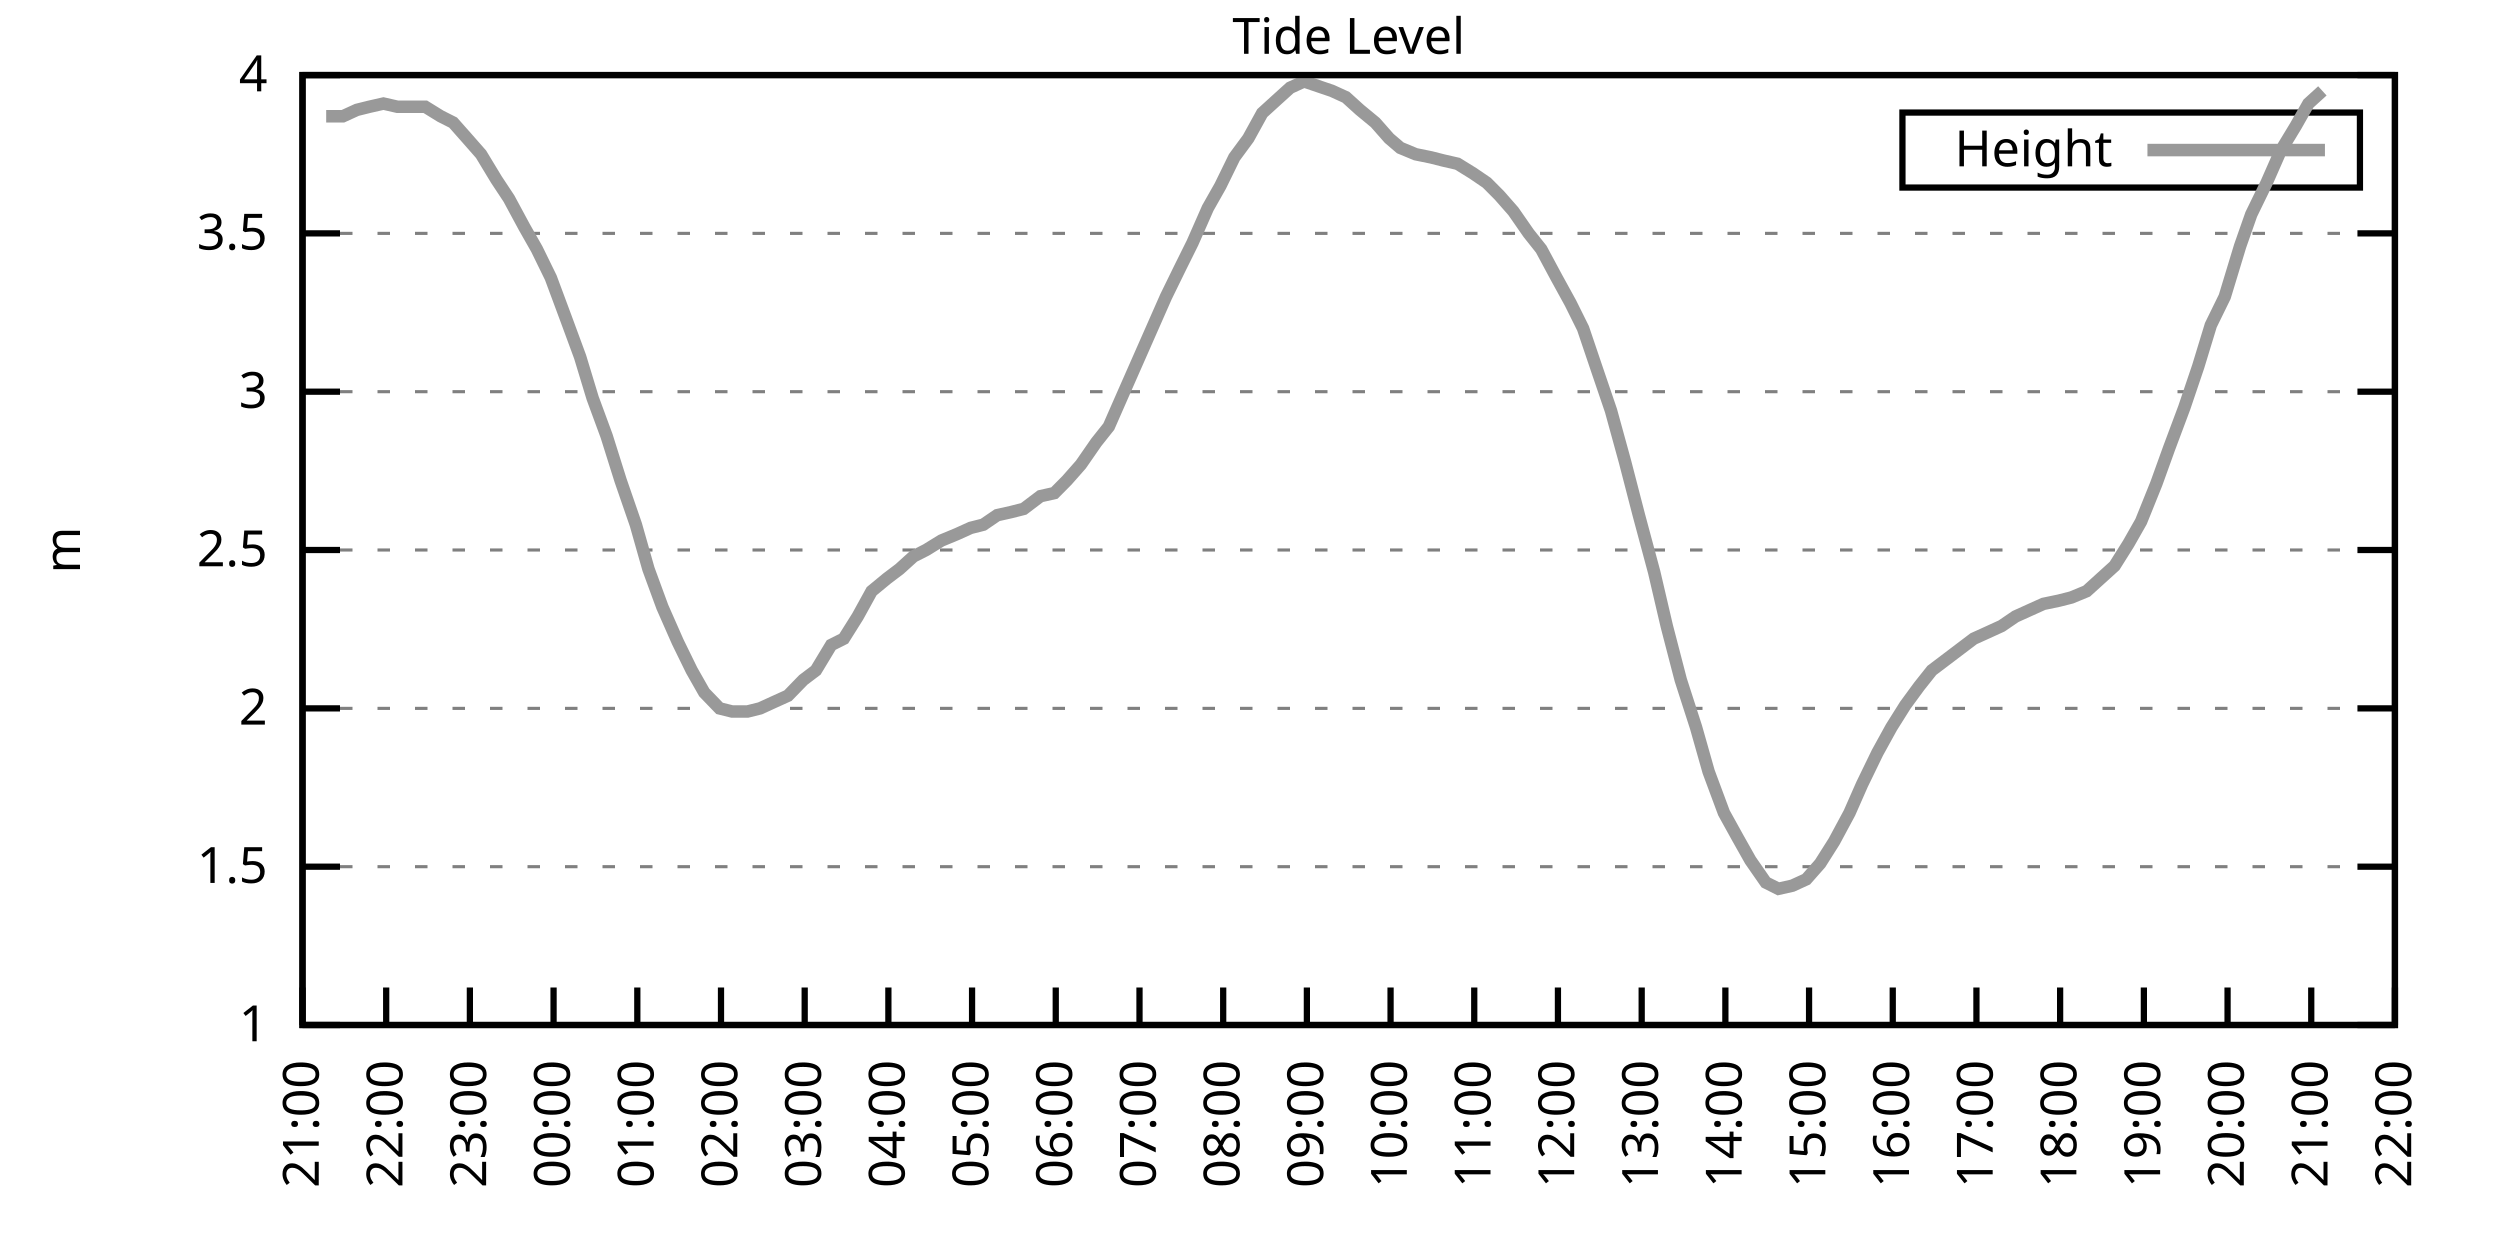
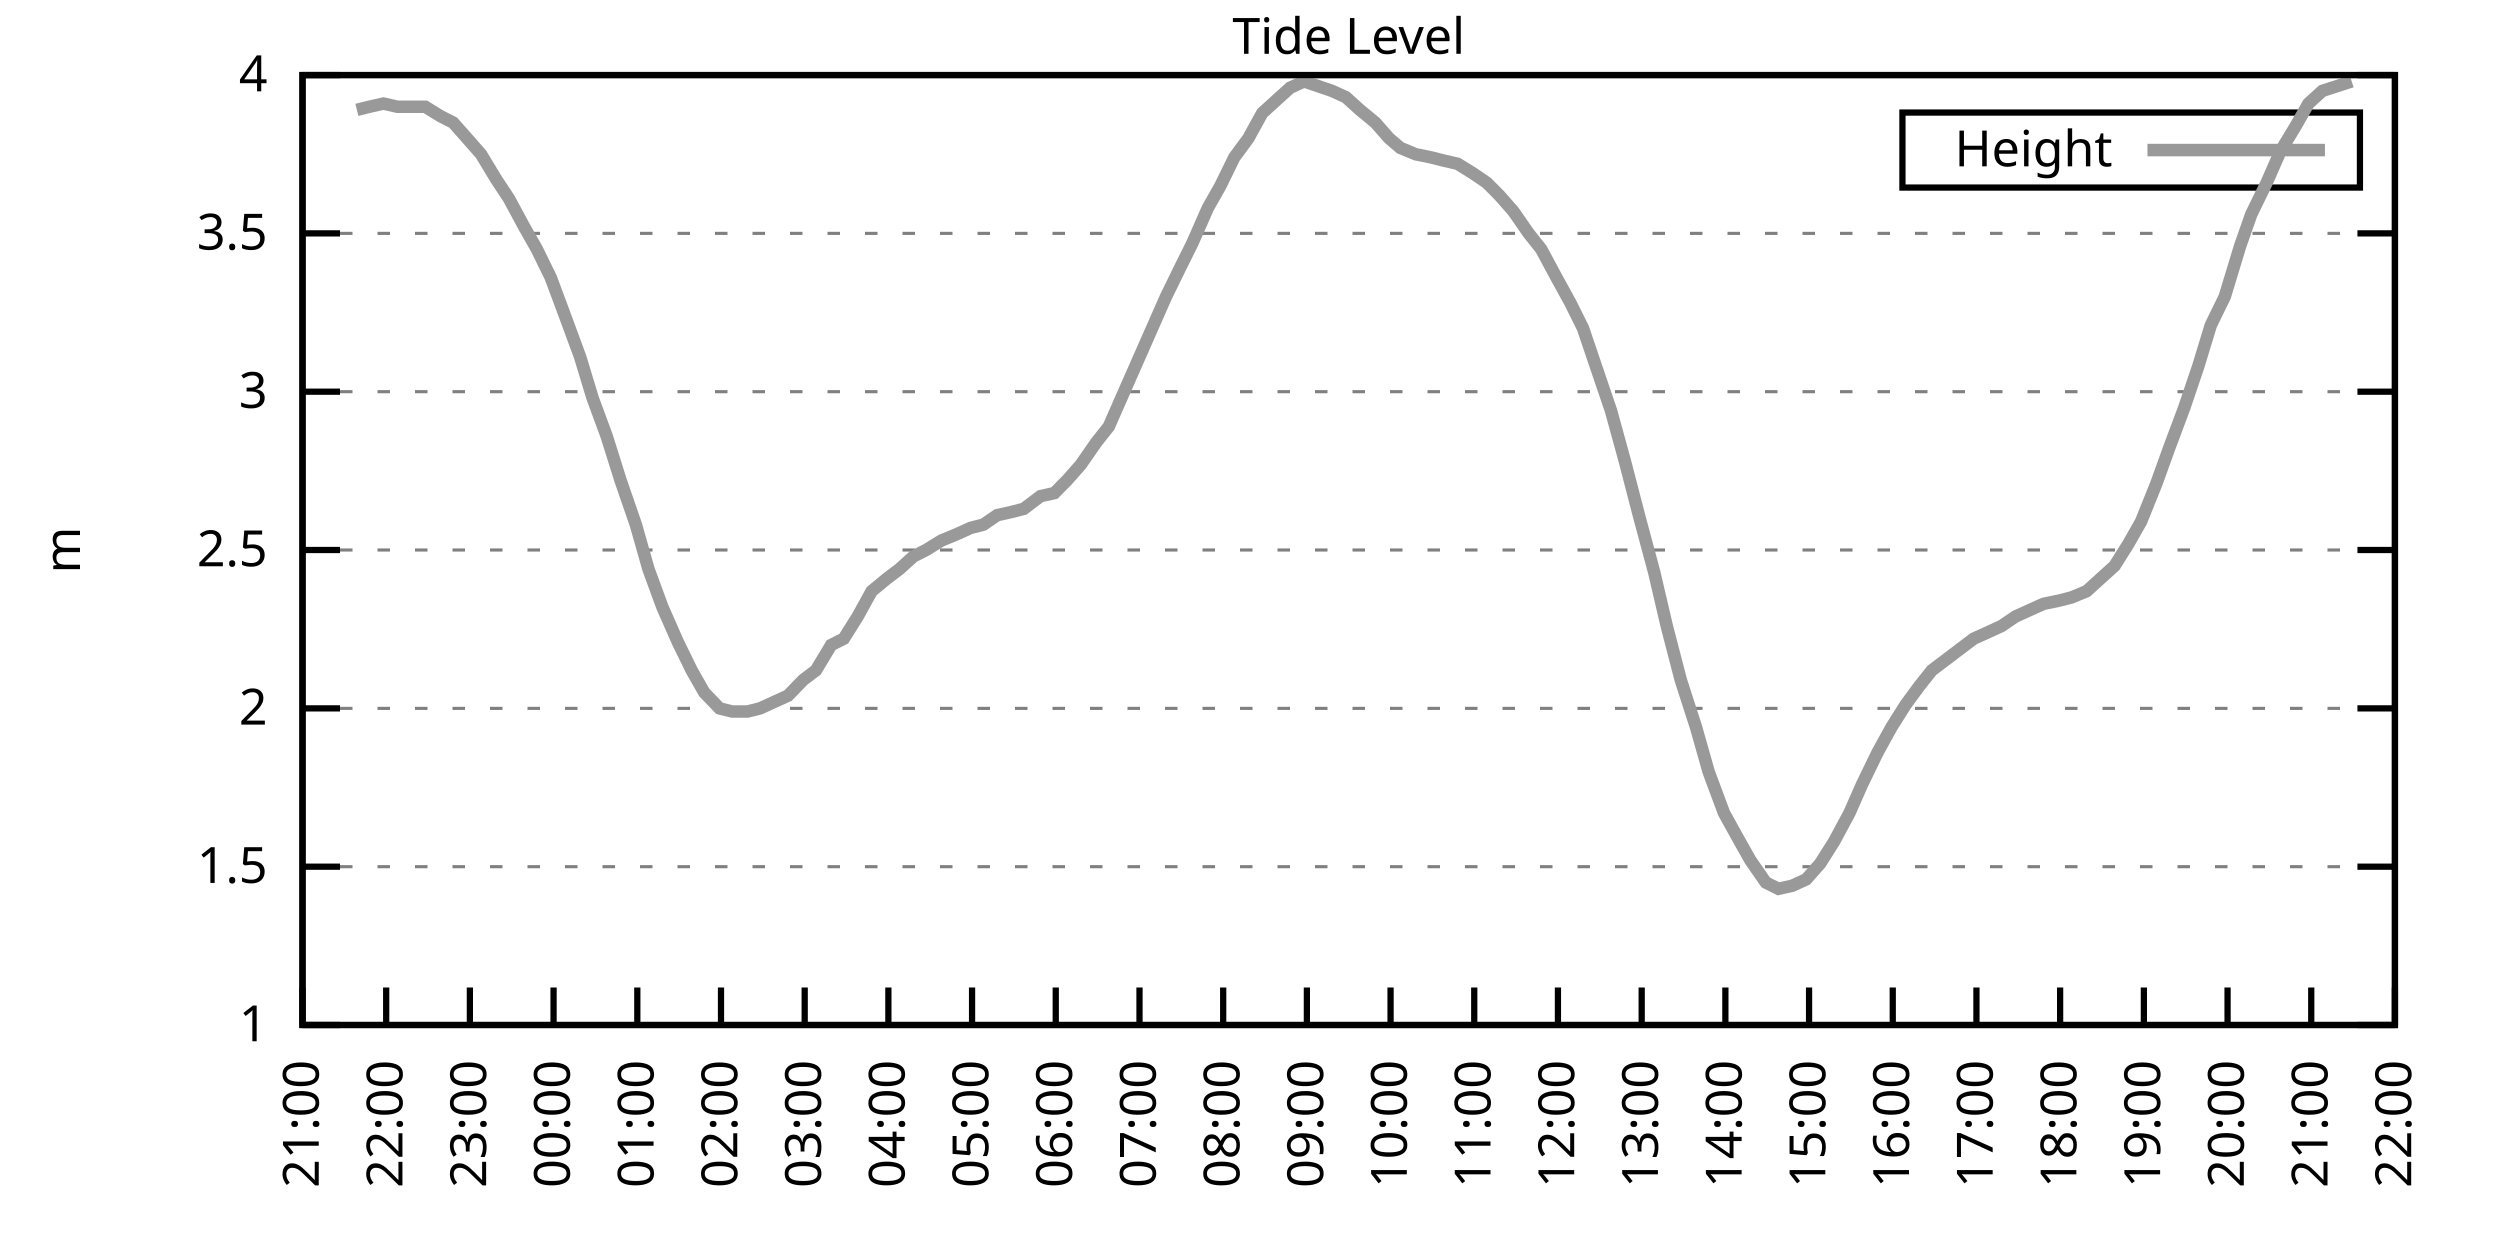
<svg xmlns="http://www.w3.org/2000/svg" xmlns:xlink="http://www.w3.org/1999/xlink" width="400" height="200" viewBox="0 0 400 200">
  <g id="gnuplot_canvas">
    <rect x="0" y="0" width="400" height="200" fill="none" />
    <defs>
      <circle id="gpDot" r="0.5" stroke-width="0.5" stroke="currentColor" />
      <path id="gpPt0" stroke-width="0.333" stroke="currentColor" d="M-1,0 h2 M0,-1 v2" />
      <path id="gpPt1" stroke-width="0.333" stroke="currentColor" d="M-1,-1 L1,1 M1,-1 L-1,1" />
      <path id="gpPt2" stroke-width="0.333" stroke="currentColor" d="M-1,0 L1,0 M0,-1 L0,1 M-1,-1 L1,1 M-1,1 L1,-1" />
      <rect id="gpPt3" stroke-width="0.333" stroke="currentColor" x="-1" y="-1" width="2" height="2" />
      <rect id="gpPt4" stroke-width="0.333" stroke="currentColor" fill="currentColor" x="-1" y="-1" width="2" height="2" />
      <circle id="gpPt5" stroke-width="0.333" stroke="currentColor" cx="0" cy="0" r="1" />
      <use xlink:href="#gpPt5" id="gpPt6" fill="currentColor" stroke="none" />
      <path id="gpPt7" stroke-width="0.333" stroke="currentColor" d="M0,-1.33 L-1.33,0.67 L1.33,0.67 z" />
      <use xlink:href="#gpPt7" id="gpPt8" fill="currentColor" stroke="none" />
      <use xlink:href="#gpPt7" id="gpPt9" stroke="currentColor" transform="rotate(180)" />
      <use xlink:href="#gpPt9" id="gpPt10" fill="currentColor" stroke="none" />
      <use xlink:href="#gpPt3" id="gpPt11" stroke="currentColor" transform="rotate(45)" />
      <use xlink:href="#gpPt11" id="gpPt12" fill="currentColor" stroke="none" />
      <path id="gpPt13" stroke-width="0.333" stroke="currentColor" d="M0,1.330 L1.265,0.411 L0.782,-1.067 L-0.782,-1.076 L-1.265,0.411 z" />
      <use xlink:href="#gpPt13" id="gpPt14" fill="currentColor" stroke="none" />
      <filter id="textbox" filterUnits="objectBoundingBox" x="0" y="0" height="1" width="1">
        <feFlood flood-color="white" flood-opacity="1" result="bgnd" />
        <feComposite in="SourceGraphic" in2="bgnd" operator="atop" />
      </filter>
      <filter id="greybox" filterUnits="objectBoundingBox" x="0" y="0" height="1" width="1">
        <feFlood flood-color="lightgrey" flood-opacity="1" result="grey" />
        <feComposite in="SourceGraphic" in2="grey" operator="atop" />
      </filter>
    </defs>
    <g fill="none" color="white" stroke="currentColor" stroke-width="1.00" stroke-linecap="butt" stroke-linejoin="miter">
</g>
    <g fill="none" color="black" stroke="currentColor" stroke-width="1.00" stroke-linecap="butt" stroke-linejoin="miter">
      <g stroke="none" shape-rendering="crispEdges">
        <polygon fill="rgb(255, 255, 255)" points="48.40,164.00 383.18,164.00 383.18,12.02 48.40,12.02 " />
      </g>
    </g>
    <g fill="none" color="black" stroke="currentColor" stroke-width="1.00" stroke-linecap="butt" stroke-linejoin="miter">
</g>
    <g fill="none" color="black" stroke="black" stroke-width="0.50" stroke-linecap="butt" stroke-linejoin="miter">
</g>
    <g fill="none" color="gray" stroke="currentColor" stroke-width="0.50" stroke-linecap="butt" stroke-linejoin="miter">
      <path stroke="gray" stroke-dasharray="2,4" class="gridline" d="M48.40,164.00 L383.19,164.00  " />
    </g>
    <g fill="none" color="gray" stroke="gray" stroke-width="1.00" stroke-linecap="butt" stroke-linejoin="miter">
</g>
    <g fill="none" color="black" stroke="currentColor" stroke-width="1.00" stroke-linecap="butt" stroke-linejoin="miter">
      <path stroke="black" d="M48.40,164.00 L54.40,164.00 M383.19,164.00 L377.19,164.00  " />
      <g transform="translate(42.80,166.60)" stroke="none" fill="black" font-family="Sans" font-size="8.00" text-anchor="end">
        <text>
          <tspan font-family="Sans"> 1</tspan>
        </text>
      </g>
    </g>
    <g fill="none" color="black" stroke="currentColor" stroke-width="1.00" stroke-linecap="butt" stroke-linejoin="miter">
</g>
    <g fill="none" color="black" stroke="black" stroke-width="0.50" stroke-linecap="butt" stroke-linejoin="miter">
</g>
    <g fill="none" color="gray" stroke="currentColor" stroke-width="0.50" stroke-linecap="butt" stroke-linejoin="miter">
      <path stroke="gray" stroke-dasharray="2,4" class="gridline" d="M48.40,138.67 L383.19,138.67  " />
    </g>
    <g fill="none" color="gray" stroke="gray" stroke-width="1.00" stroke-linecap="butt" stroke-linejoin="miter">
</g>
    <g fill="none" color="black" stroke="currentColor" stroke-width="1.00" stroke-linecap="butt" stroke-linejoin="miter">
      <path stroke="black" d="M48.40,138.67 L54.40,138.67 M383.19,138.67 L377.19,138.67  " />
      <g transform="translate(42.80,141.27)" stroke="none" fill="black" font-family="Sans" font-size="8.00" text-anchor="end">
        <text>
          <tspan font-family="Sans"> 1.5</tspan>
        </text>
      </g>
    </g>
    <g fill="none" color="black" stroke="currentColor" stroke-width="1.00" stroke-linecap="butt" stroke-linejoin="miter">
</g>
    <g fill="none" color="black" stroke="black" stroke-width="0.50" stroke-linecap="butt" stroke-linejoin="miter">
</g>
    <g fill="none" color="gray" stroke="currentColor" stroke-width="0.50" stroke-linecap="butt" stroke-linejoin="miter">
      <path stroke="gray" stroke-dasharray="2,4" class="gridline" d="M48.40,113.34 L383.19,113.34  " />
    </g>
    <g fill="none" color="gray" stroke="gray" stroke-width="1.00" stroke-linecap="butt" stroke-linejoin="miter">
</g>
    <g fill="none" color="black" stroke="currentColor" stroke-width="1.00" stroke-linecap="butt" stroke-linejoin="miter">
      <path stroke="black" d="M48.40,113.34 L54.40,113.34 M383.19,113.34 L377.19,113.34  " />
      <g transform="translate(42.80,115.94)" stroke="none" fill="black" font-family="Sans" font-size="8.00" text-anchor="end">
        <text>
          <tspan font-family="Sans"> 2</tspan>
        </text>
      </g>
    </g>
    <g fill="none" color="black" stroke="currentColor" stroke-width="1.00" stroke-linecap="butt" stroke-linejoin="miter">
</g>
    <g fill="none" color="black" stroke="black" stroke-width="0.50" stroke-linecap="butt" stroke-linejoin="miter">
</g>
    <g fill="none" color="gray" stroke="currentColor" stroke-width="0.50" stroke-linecap="butt" stroke-linejoin="miter">
      <path stroke="gray" stroke-dasharray="2,4" class="gridline" d="M48.40,88.00 L383.19,88.00  " />
    </g>
    <g fill="none" color="gray" stroke="gray" stroke-width="1.00" stroke-linecap="butt" stroke-linejoin="miter">
</g>
    <g fill="none" color="black" stroke="currentColor" stroke-width="1.00" stroke-linecap="butt" stroke-linejoin="miter">
      <path stroke="black" d="M48.40,88.00 L54.40,88.00 M383.19,88.00 L377.19,88.00  " />
      <g transform="translate(42.80,90.60)" stroke="none" fill="black" font-family="Sans" font-size="8.00" text-anchor="end">
        <text>
          <tspan font-family="Sans"> 2.5</tspan>
        </text>
      </g>
    </g>
    <g fill="none" color="black" stroke="currentColor" stroke-width="1.00" stroke-linecap="butt" stroke-linejoin="miter">
</g>
    <g fill="none" color="black" stroke="black" stroke-width="0.50" stroke-linecap="butt" stroke-linejoin="miter">
</g>
    <g fill="none" color="gray" stroke="currentColor" stroke-width="0.50" stroke-linecap="butt" stroke-linejoin="miter">
      <path stroke="gray" stroke-dasharray="2,4" class="gridline" d="M48.40,62.67 L383.19,62.67  " />
    </g>
    <g fill="none" color="gray" stroke="gray" stroke-width="1.00" stroke-linecap="butt" stroke-linejoin="miter">
</g>
    <g fill="none" color="black" stroke="currentColor" stroke-width="1.00" stroke-linecap="butt" stroke-linejoin="miter">
      <path stroke="black" d="M48.40,62.67 L54.40,62.67 M383.19,62.67 L377.19,62.67  " />
      <g transform="translate(42.80,65.27)" stroke="none" fill="black" font-family="Sans" font-size="8.00" text-anchor="end">
        <text>
          <tspan font-family="Sans"> 3</tspan>
        </text>
      </g>
    </g>
    <g fill="none" color="black" stroke="currentColor" stroke-width="1.00" stroke-linecap="butt" stroke-linejoin="miter">
</g>
    <g fill="none" color="black" stroke="black" stroke-width="0.50" stroke-linecap="butt" stroke-linejoin="miter">
</g>
    <g fill="none" color="gray" stroke="currentColor" stroke-width="0.50" stroke-linecap="butt" stroke-linejoin="miter">
      <path stroke="gray" stroke-dasharray="2,4" class="gridline" d="M48.40,37.34 L383.19,37.34  " />
    </g>
    <g fill="none" color="gray" stroke="gray" stroke-width="1.00" stroke-linecap="butt" stroke-linejoin="miter">
</g>
    <g fill="none" color="black" stroke="currentColor" stroke-width="1.00" stroke-linecap="butt" stroke-linejoin="miter">
      <path stroke="black" d="M48.40,37.34 L54.40,37.34 M383.19,37.34 L377.19,37.34  " />
      <g transform="translate(42.80,39.94)" stroke="none" fill="black" font-family="Sans" font-size="8.00" text-anchor="end">
        <text>
          <tspan font-family="Sans"> 3.5</tspan>
        </text>
      </g>
    </g>
    <g fill="none" color="black" stroke="currentColor" stroke-width="1.00" stroke-linecap="butt" stroke-linejoin="miter">
</g>
    <g fill="none" color="black" stroke="black" stroke-width="0.50" stroke-linecap="butt" stroke-linejoin="miter">
</g>
    <g fill="none" color="gray" stroke="currentColor" stroke-width="0.50" stroke-linecap="butt" stroke-linejoin="miter">
      <path stroke="gray" stroke-dasharray="2,4" class="gridline" d="M48.40,12.01 L383.19,12.01  " />
    </g>
    <g fill="none" color="gray" stroke="gray" stroke-width="1.00" stroke-linecap="butt" stroke-linejoin="miter">
</g>
    <g fill="none" color="black" stroke="currentColor" stroke-width="1.00" stroke-linecap="butt" stroke-linejoin="miter">
      <path stroke="black" d="M48.40,12.01 L54.40,12.01 M383.19,12.01 L377.19,12.01  " />
      <g transform="translate(42.80,14.61)" stroke="none" fill="black" font-family="Sans" font-size="8.00" text-anchor="end">
        <text>
          <tspan font-family="Sans"> 4</tspan>
        </text>
      </g>
    </g>
    <g fill="none" color="black" stroke="currentColor" stroke-width="1.00" stroke-linecap="butt" stroke-linejoin="miter">
      <path stroke="black" d="M48.40,164.00 L48.40,158.00  " />
      <g transform="translate(51.00,169.60) rotate(270.00)" stroke="none" fill="black" font-family="Sans" font-size="8.00" text-anchor="end">
        <text>
          <tspan font-family="Sans">21:00</tspan>
        </text>
      </g>
    </g>
    <g fill="none" color="black" stroke="currentColor" stroke-width="1.00" stroke-linecap="butt" stroke-linejoin="miter">
      <path stroke="black" d="M61.79,164.00 L61.79,158.00  " />
      <g transform="translate(64.39,169.60) rotate(270.00)" stroke="none" fill="black" font-family="Sans" font-size="8.00" text-anchor="end">
        <text>
          <tspan font-family="Sans">22:00</tspan>
        </text>
      </g>
    </g>
    <g fill="none" color="black" stroke="currentColor" stroke-width="1.00" stroke-linecap="butt" stroke-linejoin="miter">
      <path stroke="black" d="M75.18,164.00 L75.18,158.00  " />
      <g transform="translate(77.78,169.60) rotate(270.00)" stroke="none" fill="black" font-family="Sans" font-size="8.00" text-anchor="end">
        <text>
          <tspan font-family="Sans">23:00</tspan>
        </text>
      </g>
    </g>
    <g fill="none" color="black" stroke="currentColor" stroke-width="1.00" stroke-linecap="butt" stroke-linejoin="miter">
      <path stroke="black" d="M88.57,164.00 L88.57,158.00  " />
      <g transform="translate(91.17,169.60) rotate(270.00)" stroke="none" fill="black" font-family="Sans" font-size="8.00" text-anchor="end">
        <text>
          <tspan font-family="Sans">00:00</tspan>
        </text>
      </g>
    </g>
    <g fill="none" color="black" stroke="currentColor" stroke-width="1.00" stroke-linecap="butt" stroke-linejoin="miter">
      <path stroke="black" d="M101.97,164.00 L101.97,158.00  " />
      <g transform="translate(104.57,169.60) rotate(270.00)" stroke="none" fill="black" font-family="Sans" font-size="8.00" text-anchor="end">
        <text>
          <tspan font-family="Sans">01:00</tspan>
        </text>
      </g>
    </g>
    <g fill="none" color="black" stroke="currentColor" stroke-width="1.00" stroke-linecap="butt" stroke-linejoin="miter">
      <path stroke="black" d="M115.36,164.00 L115.36,158.00  " />
      <g transform="translate(117.96,169.60) rotate(270.00)" stroke="none" fill="black" font-family="Sans" font-size="8.00" text-anchor="end">
        <text>
          <tspan font-family="Sans">02:00</tspan>
        </text>
      </g>
    </g>
    <g fill="none" color="black" stroke="currentColor" stroke-width="1.00" stroke-linecap="butt" stroke-linejoin="miter">
      <path stroke="black" d="M128.75,164.00 L128.75,158.00  " />
      <g transform="translate(131.35,169.60) rotate(270.00)" stroke="none" fill="black" font-family="Sans" font-size="8.00" text-anchor="end">
        <text>
          <tspan font-family="Sans">03:00</tspan>
        </text>
      </g>
    </g>
    <g fill="none" color="black" stroke="currentColor" stroke-width="1.00" stroke-linecap="butt" stroke-linejoin="miter">
      <path stroke="black" d="M142.14,164.00 L142.14,158.00  " />
      <g transform="translate(144.74,169.60) rotate(270.00)" stroke="none" fill="black" font-family="Sans" font-size="8.00" text-anchor="end">
        <text>
          <tspan font-family="Sans">04:00</tspan>
        </text>
      </g>
    </g>
    <g fill="none" color="black" stroke="currentColor" stroke-width="1.00" stroke-linecap="butt" stroke-linejoin="miter">
      <path stroke="black" d="M155.53,164.00 L155.53,158.00  " />
      <g transform="translate(158.13,169.60) rotate(270.00)" stroke="none" fill="black" font-family="Sans" font-size="8.00" text-anchor="end">
        <text>
          <tspan font-family="Sans">05:00</tspan>
        </text>
      </g>
    </g>
    <g fill="none" color="black" stroke="currentColor" stroke-width="1.00" stroke-linecap="butt" stroke-linejoin="miter">
      <path stroke="black" d="M168.92,164.00 L168.92,158.00  " />
      <g transform="translate(171.52,169.60) rotate(270.00)" stroke="none" fill="black" font-family="Sans" font-size="8.00" text-anchor="end">
        <text>
          <tspan font-family="Sans">06:00</tspan>
        </text>
      </g>
    </g>
    <g fill="none" color="black" stroke="currentColor" stroke-width="1.00" stroke-linecap="butt" stroke-linejoin="miter">
      <path stroke="black" d="M182.32,164.00 L182.32,158.00  " />
      <g transform="translate(184.92,169.60) rotate(270.00)" stroke="none" fill="black" font-family="Sans" font-size="8.00" text-anchor="end">
        <text>
          <tspan font-family="Sans">07:00</tspan>
        </text>
      </g>
    </g>
    <g fill="none" color="black" stroke="currentColor" stroke-width="1.00" stroke-linecap="butt" stroke-linejoin="miter">
      <path stroke="black" d="M195.71,164.00 L195.71,158.00  " />
      <g transform="translate(198.31,169.60) rotate(270.00)" stroke="none" fill="black" font-family="Sans" font-size="8.00" text-anchor="end">
        <text>
          <tspan font-family="Sans">08:00</tspan>
        </text>
      </g>
    </g>
    <g fill="none" color="black" stroke="currentColor" stroke-width="1.00" stroke-linecap="butt" stroke-linejoin="miter">
      <path stroke="black" d="M209.10,164.00 L209.10,158.00  " />
      <g transform="translate(211.70,169.60) rotate(270.00)" stroke="none" fill="black" font-family="Sans" font-size="8.00" text-anchor="end">
        <text>
          <tspan font-family="Sans">09:00</tspan>
        </text>
      </g>
    </g>
    <g fill="none" color="black" stroke="currentColor" stroke-width="1.00" stroke-linecap="butt" stroke-linejoin="miter">
      <path stroke="black" d="M222.49,164.00 L222.49,158.00  " />
      <g transform="translate(225.09,169.60) rotate(270.00)" stroke="none" fill="black" font-family="Sans" font-size="8.00" text-anchor="end">
        <text>
          <tspan font-family="Sans">10:00</tspan>
        </text>
      </g>
    </g>
    <g fill="none" color="black" stroke="currentColor" stroke-width="1.00" stroke-linecap="butt" stroke-linejoin="miter">
      <path stroke="black" d="M235.88,164.00 L235.88,158.00  " />
      <g transform="translate(238.48,169.60) rotate(270.00)" stroke="none" fill="black" font-family="Sans" font-size="8.00" text-anchor="end">
        <text>
          <tspan font-family="Sans">11:00</tspan>
        </text>
      </g>
    </g>
    <g fill="none" color="black" stroke="currentColor" stroke-width="1.00" stroke-linecap="butt" stroke-linejoin="miter">
      <path stroke="black" d="M249.27,164.00 L249.27,158.00  " />
      <g transform="translate(251.87,169.60) rotate(270.00)" stroke="none" fill="black" font-family="Sans" font-size="8.00" text-anchor="end">
        <text>
          <tspan font-family="Sans">12:00</tspan>
        </text>
      </g>
    </g>
    <g fill="none" color="black" stroke="currentColor" stroke-width="1.00" stroke-linecap="butt" stroke-linejoin="miter">
      <path stroke="black" d="M262.67,164.00 L262.67,158.00  " />
      <g transform="translate(265.27,169.60) rotate(270.00)" stroke="none" fill="black" font-family="Sans" font-size="8.00" text-anchor="end">
        <text>
          <tspan font-family="Sans">13:00</tspan>
        </text>
      </g>
    </g>
    <g fill="none" color="black" stroke="currentColor" stroke-width="1.00" stroke-linecap="butt" stroke-linejoin="miter">
      <path stroke="black" d="M276.06,164.00 L276.06,158.00  " />
      <g transform="translate(278.66,169.60) rotate(270.00)" stroke="none" fill="black" font-family="Sans" font-size="8.00" text-anchor="end">
        <text>
          <tspan font-family="Sans">14:00</tspan>
        </text>
      </g>
    </g>
    <g fill="none" color="black" stroke="currentColor" stroke-width="1.00" stroke-linecap="butt" stroke-linejoin="miter">
      <path stroke="black" d="M289.45,164.00 L289.45,158.00  " />
      <g transform="translate(292.05,169.60) rotate(270.00)" stroke="none" fill="black" font-family="Sans" font-size="8.00" text-anchor="end">
        <text>
          <tspan font-family="Sans">15:00</tspan>
        </text>
      </g>
    </g>
    <g fill="none" color="black" stroke="currentColor" stroke-width="1.00" stroke-linecap="butt" stroke-linejoin="miter">
      <path stroke="black" d="M302.84,164.00 L302.84,158.00  " />
      <g transform="translate(305.44,169.60) rotate(270.00)" stroke="none" fill="black" font-family="Sans" font-size="8.00" text-anchor="end">
        <text>
          <tspan font-family="Sans">16:00</tspan>
        </text>
      </g>
    </g>
    <g fill="none" color="black" stroke="currentColor" stroke-width="1.00" stroke-linecap="butt" stroke-linejoin="miter">
      <path stroke="black" d="M316.23,164.00 L316.23,158.00  " />
      <g transform="translate(318.83,169.60) rotate(270.00)" stroke="none" fill="black" font-family="Sans" font-size="8.00" text-anchor="end">
        <text>
          <tspan font-family="Sans">17:00</tspan>
        </text>
      </g>
    </g>
    <g fill="none" color="black" stroke="currentColor" stroke-width="1.00" stroke-linecap="butt" stroke-linejoin="miter">
      <path stroke="black" d="M329.62,164.00 L329.62,158.00  " />
      <g transform="translate(332.22,169.60) rotate(270.00)" stroke="none" fill="black" font-family="Sans" font-size="8.00" text-anchor="end">
        <text>
          <tspan font-family="Sans">18:00</tspan>
        </text>
      </g>
    </g>
    <g fill="none" color="black" stroke="currentColor" stroke-width="1.00" stroke-linecap="butt" stroke-linejoin="miter">
      <path stroke="black" d="M343.02,164.00 L343.02,158.00  " />
      <g transform="translate(345.62,169.60) rotate(270.00)" stroke="none" fill="black" font-family="Sans" font-size="8.00" text-anchor="end">
        <text>
          <tspan font-family="Sans">19:00</tspan>
        </text>
      </g>
    </g>
    <g fill="none" color="black" stroke="currentColor" stroke-width="1.00" stroke-linecap="butt" stroke-linejoin="miter">
      <path stroke="black" d="M356.41,164.00 L356.41,158.00  " />
      <g transform="translate(359.01,169.60) rotate(270.00)" stroke="none" fill="black" font-family="Sans" font-size="8.00" text-anchor="end">
        <text>
          <tspan font-family="Sans">20:00</tspan>
        </text>
      </g>
    </g>
    <g fill="none" color="black" stroke="currentColor" stroke-width="1.00" stroke-linecap="butt" stroke-linejoin="miter">
      <path stroke="black" d="M369.80,164.00 L369.80,158.00  " />
      <g transform="translate(372.40,169.60) rotate(270.00)" stroke="none" fill="black" font-family="Sans" font-size="8.00" text-anchor="end">
        <text>
          <tspan font-family="Sans">21:00</tspan>
        </text>
      </g>
    </g>
    <g fill="none" color="black" stroke="currentColor" stroke-width="1.00" stroke-linecap="butt" stroke-linejoin="miter">
      <path stroke="black" d="M383.19,164.00 L383.19,158.00  " />
      <g transform="translate(385.79,169.60) rotate(270.00)" stroke="none" fill="black" font-family="Sans" font-size="8.00" text-anchor="end">
        <text>
          <tspan font-family="Sans">22:00</tspan>
        </text>
      </g>
    </g>
    <g fill="none" color="black" stroke="currentColor" stroke-width="1.00" stroke-linecap="butt" stroke-linejoin="miter">
</g>
    <g fill="none" color="black" stroke="currentColor" stroke-width="1.00" stroke-linecap="butt" stroke-linejoin="miter">
      <path stroke="black" d="M48.40,12.01 L48.40,164.00 L383.19,164.00 L383.19,12.01 L48.40,12.01 Z  " />
    </g>
    <g fill="none" color="black" stroke="currentColor" stroke-width="1.00" stroke-linecap="butt" stroke-linejoin="miter">
</g>
    <g fill="none" color="black" stroke="currentColor" stroke-width="1.00" stroke-linecap="butt" stroke-linejoin="miter">
      <path stroke="black" d="M304.39,30.01 L304.39,18.01 L377.59,18.01 L377.59,30.01 L304.39,30.01 Z  " />
    </g>
    <g id="Tide_level_plot_1">
      <g fill="none" color="white" stroke="black" stroke-width="2.00" stroke-linecap="butt" stroke-linejoin="miter">
</g>
      <g fill="none" color="black" stroke="currentColor" stroke-width="2.00" stroke-linecap="butt" stroke-linejoin="miter">
        <g transform="translate(337.99,26.61)" stroke="none" fill="black" font-family="Sans" font-size="8.00" text-anchor="end">
          <text>
            <tspan font-family="Sans">Height</tspan>
          </text>
        </g>
      </g>
      <g fill="none" color="black" stroke="currentColor" stroke-width="2.00" stroke-linecap="butt" stroke-linejoin="miter">
-         <path stroke="rgb(153, 153, 153)" d="M343.59,24.01 L371.99,24.01 M52.19,18.60 L54.87,18.60 L57.10,17.58 L59.11,17.08 L61.35,16.57 L63.58,17.08   L66.03,17.08 L68.04,17.08 L70.50,18.60 L72.50,19.61 L74.74,22.14 L76.97,24.68 L79.42,28.73 L81.43,31.77   L83.89,36.33 L85.90,39.87 L88.13,44.43 L90.58,51.02 L92.82,57.10 L94.82,63.69 L97.06,69.77 L99.29,76.86   L101.74,83.95 L103.75,91.04 L105.98,97.12 L108.44,102.70 L110.67,107.26 L112.68,110.80 L115.13,113.34 L117.14,113.84   L119.60,113.84 L121.61,113.34 L123.84,112.32 L126.07,111.31 L128.53,108.78 L130.54,107.26 L132.99,103.20 L135.00,102.19   L137.23,98.64 L139.46,94.59 L141.92,92.56 L143.93,91.04 L146.16,89.02 L148.17,88.00 L150.62,86.49 L153.08,85.47   L155.31,84.46 L157.32,83.95 L159.55,82.43 L161.78,81.93 L163.79,81.42 L166.47,79.39 L168.70,78.89 L170.71,76.86   L172.94,74.33 L175.40,70.78 L177.41,68.25 L179.86,62.67 L181.87,58.11 L184.10,53.05 L186.56,47.47 L188.79,42.91   L190.80,38.86 L193.25,33.29 L195.26,29.74 L197.49,25.18 L199.73,22.14 L201.96,18.09 L204.19,16.06 L206.42,14.04   L208.65,13.02 L213.12,14.54 L215.35,15.56 L217.58,17.58 L220.04,19.61 L222.27,22.14 L224.05,23.66 L226.51,24.68   L228.96,25.18 L230.97,25.69 L233.20,26.20 L235.66,27.72 L237.89,29.24 L239.90,31.26 L242.13,33.80 L244.59,37.34   L246.60,39.87 L249.05,44.43 L251.28,48.49 L253.29,52.54 L255.52,59.13 L257.76,65.71 L259.99,73.82 L262.22,82.43   L264.67,91.55 L266.68,100.16 L268.92,108.78 L271.37,116.38 L273.38,123.47 L275.83,130.06 L278.07,134.11 L280.07,137.66   L282.53,141.20 L284.54,142.21 L286.77,141.71 L289.00,140.69 L291.23,138.16 L293.47,134.62 L295.92,130.06 L297.93,125.50   L300.39,120.43 L302.62,116.38 L304.85,112.83 L307.08,109.79 L309.09,107.26 L311.10,105.74 L313.78,103.71 L315.79,102.19   L318.02,101.18 L320.25,100.16 L322.48,98.64 L324.71,97.63 L326.95,96.62 L329.40,96.11 L331.41,95.60 L333.86,94.59   L336.10,92.56 L338.33,90.54 L340.56,86.99 L342.57,83.45 L345.02,77.37 L347.03,71.79 L349.49,65.21 L351.72,58.62   L353.73,52.03 L355.96,47.47 L358.42,39.37 L360.20,34.30 L362.66,29.24 L364.89,24.17 L367.34,20.12 L369.35,16.57   L371.58,14.54  " />
+         <path stroke="rgb(153, 153, 153)" d="M343.59,24.01 L371.99,24.01 M57.10,17.58 L59.11,17.08 L61.35,16.57 L63.58,17.08 L66.03,17.08 L68.04,17.08   L70.50,18.60 L72.50,19.61 L74.74,22.14 L76.97,24.68 L79.42,28.73 L81.43,31.77 L83.89,36.33 L85.90,39.87   L88.13,44.43 L90.58,51.02 L92.82,57.10 L94.82,63.69 L97.06,69.77 L99.29,76.86 L101.74,83.95 L103.75,91.04   L105.98,97.12 L108.44,102.70 L110.67,107.26 L112.68,110.80 L115.13,113.34 L117.14,113.84 L119.60,113.84 L121.61,113.34   L123.84,112.32 L126.07,111.31 L128.53,108.78 L130.54,107.26 L132.99,103.20 L135.00,102.19 L137.23,98.64 L139.46,94.59   L141.92,92.56 L143.93,91.04 L146.16,89.02 L148.17,88.00 L150.62,86.49 L153.08,85.47 L155.31,84.46 L157.32,83.95   L159.55,82.43 L161.78,81.93 L163.79,81.42 L166.47,79.39 L168.70,78.89 L170.71,76.86 L172.94,74.33 L175.40,70.78   L177.41,68.25 L179.86,62.67 L181.87,58.11 L184.10,53.05 L186.56,47.47 L188.79,42.91 L190.80,38.86 L193.25,33.29   L195.26,29.74 L197.49,25.18 L199.73,22.14 L201.96,18.09 L204.19,16.06 L206.42,14.04 L208.65,13.02 L213.12,14.54   L215.35,15.56 L217.58,17.58 L220.04,19.61 L222.27,22.14 L224.05,23.66 L226.51,24.68 L228.96,25.18 L230.97,25.69   L233.20,26.20 L235.66,27.72 L237.89,29.24 L239.90,31.26 L242.13,33.80 L244.59,37.34 L246.60,39.87 L249.05,44.43   L251.28,48.49 L253.29,52.54 L255.52,59.13 L257.76,65.71 L259.99,73.82 L262.22,82.43 L264.67,91.55 L266.68,100.16   L268.92,108.78 L271.37,116.38 L273.38,123.47 L275.83,130.06 L278.07,134.11 L280.07,137.66 L282.53,141.20 L284.54,142.21   L286.77,141.71 L289.00,140.69 L291.23,138.16 L293.47,134.62 L295.92,130.06 L297.93,125.50 L300.39,120.43 L302.62,116.38   L304.85,112.83 L307.08,109.79 L309.09,107.26 L311.10,105.74 L313.78,103.71 L315.79,102.19 L318.02,101.18 L320.25,100.16   L322.48,98.64 L324.71,97.63 L326.95,96.62 L329.40,96.11 L331.41,95.60 L333.86,94.59 L336.10,92.56 L338.33,90.54   L340.56,86.99 L342.57,83.45 L345.02,77.37 L347.03,71.79 L349.49,65.21 L351.72,58.62 L353.73,52.03 L355.96,47.47   L358.42,39.37 L360.20,34.30 L362.66,29.24 L364.89,24.17 L367.34,20.12 L369.35,16.57 L371.58,14.54 L376.27,13.02    " />
      </g>
    </g>
    <g fill="none" color="black" stroke="currentColor" stroke-width="2.00" stroke-linecap="butt" stroke-linejoin="miter">
</g>
    <g fill="none" color="black" stroke="black" stroke-width="1.00" stroke-linecap="butt" stroke-linejoin="miter">
</g>
    <g fill="none" color="black" stroke="currentColor" stroke-width="1.00" stroke-linecap="butt" stroke-linejoin="miter">
      <path stroke="black" d="M48.40,12.01 L48.40,164.00 L383.19,164.00 L383.19,12.01 L48.40,12.01 Z  " />
      <g transform="translate(12.80,88.01) rotate(270.00)" stroke="none" fill="black" font-family="Sans" font-size="8.00" text-anchor="middle">
        <text>
          <tspan font-family="Sans">m</tspan>
        </text>
      </g>
    </g>
    <g fill="none" color="black" stroke="currentColor" stroke-width="1.00" stroke-linecap="butt" stroke-linejoin="miter">
</g>
    <g fill="none" color="black" stroke="currentColor" stroke-width="1.00" stroke-linecap="butt" stroke-linejoin="miter">
      <g transform="translate(215.79,8.61)" stroke="none" fill="black" font-family="Sans" font-size="8.00" text-anchor="middle">
        <text>
          <tspan font-family="Sans">Tide Level</tspan>
        </text>
      </g>
    </g>
    <g fill="none" color="black" stroke="currentColor" stroke-width="1.00" stroke-linecap="butt" stroke-linejoin="miter">
</g>
  </g>
</svg>
